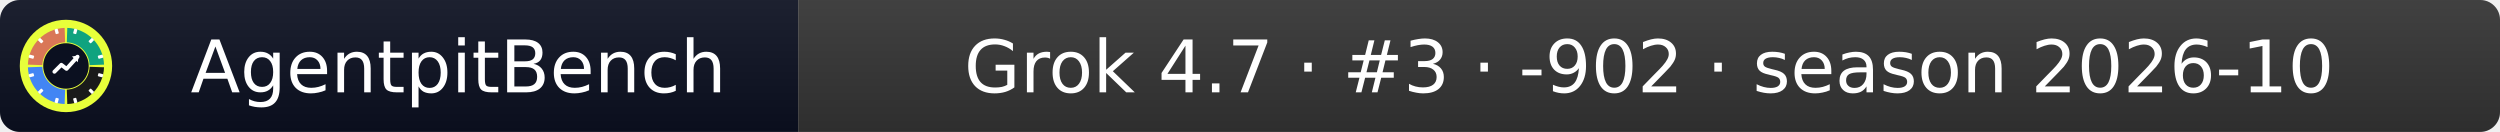
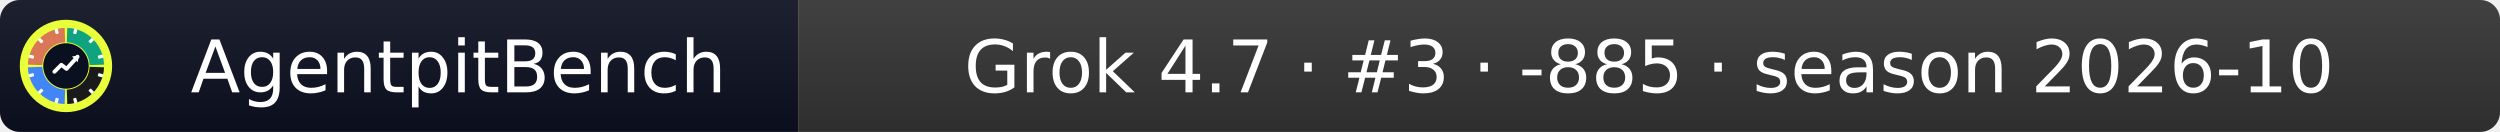
- <svg xmlns="http://www.w3.org/2000/svg" width="379" height="20" role="img" aria-label="AgentpitBench: Grok 4.7 · #3 · -902 · season 2026-10">
+ <svg xmlns="http://www.w3.org/2000/svg" width="379" height="20" role="img" aria-label="AgentpitBench: Grok 4.7 · #3 · -885 · season 2026-10">
  <linearGradient id="s" x2="0" y2="100%">
    <stop offset="0" stop-color="#bbb" stop-opacity=".1" />
    <stop offset="1" stop-opacity=".1" />
  </linearGradient>
  <clipPath id="r">
    <rect width="379" height="20" rx="3" fill="#fff" />
  </clipPath>
  <g clip-path="url(#r)">
    <rect width="121" height="20" fill="#0b1020" />
    <rect x="121" width="258" height="20" fill="#333333" />
    <rect width="379" height="20" fill="url(#s)" />
  </g>
  <g fill="#fff" text-anchor="middle" font-family="Verdana,Geneva,DejaVu Sans,sans-serif" font-size="11">
    <text x="69.5" y="14">AgentpitBench</text>
-     <text x="250.0" y="14">Grok 4.7 · #3 · -902 · season 2026-10</text>
+     <text x="250.0" y="14">Grok 4.7 · #3 · -885 · season 2026-10</text>
  </g>
  <svg x="3" y="3" viewBox="0 0 800 800" width="14" height="14" role="img" aria-label="AgentpitBench">
    <clipPath id="apb-c">
      <circle cx="400" cy="400" r="400" />
    </clipPath>
    <g clip-path="url(#apb-c)">
      <rect width="800" height="800" fill="#E8FF3A" />
      <path d="M195.1,392.8 L70.2,388.5 A330,330 0 0 1 388.5,70.2 L392.8,195.1 A205,205 0 0 0 195.1,392.8 Z" fill="#D97757" />
      <path d="M407.2,195.1 L411.5,70.2 A330,330 0 0 1 729.8,388.5 L604.9,392.8 A205,205 0 0 0 407.2,195.1 Z" fill="#10A37F" />
      <path d="M604.9,407.2 L729.8,411.5 A330,330 0 0 1 411.5,729.8 L407.2,604.9 A205,205 0 0 0 604.9,407.2 Z" fill="#1A1A1A" />
      <path d="M392.8,604.9 L388.5,729.8 A330,330 0 0 1 70.2,411.5 L195.1,407.2 A205,205 0 0 0 392.8,604.9 Z" fill="#4285F4" />
      <rect x="386" y="68" width="28" height="44" rx="6" fill="#fff" transform="rotate(15 400 400)" />
      <rect x="386" y="68" width="28" height="44" rx="6" fill="#fff" transform="rotate(45 400 400)" />
      <rect x="386" y="68" width="28" height="44" rx="6" fill="#fff" transform="rotate(75 400 400)" />
      <rect x="386" y="68" width="28" height="44" rx="6" fill="#fff" transform="rotate(105 400 400)" />
      <rect x="386" y="68" width="28" height="44" rx="6" fill="#fff" transform="rotate(135 400 400)" />
      <rect x="386" y="68" width="28" height="44" rx="6" fill="#fff" transform="rotate(165 400 400)" />
      <rect x="386" y="68" width="28" height="44" rx="6" fill="#fff" transform="rotate(195 400 400)" />
      <rect x="386" y="68" width="28" height="44" rx="6" fill="#fff" transform="rotate(225 400 400)" />
      <rect x="386" y="68" width="28" height="44" rx="6" fill="#fff" transform="rotate(255 400 400)" />
      <rect x="386" y="68" width="28" height="44" rx="6" fill="#fff" transform="rotate(285 400 400)" />
      <rect x="386" y="68" width="28" height="44" rx="6" fill="#fff" transform="rotate(315 400 400)" />
      <rect x="386" y="68" width="28" height="44" rx="6" fill="#fff" transform="rotate(345 400 400)" />
      <circle cx="400" cy="400" r="197" fill="#0b1020" />
      <polyline points="300,450 360,390 405,425 500,320" fill="none" stroke="#fff" stroke-width="34" stroke-linecap="round" stroke-linejoin="round" />
      <polygon points="512,308 452,318 502,368" fill="#fff" />
    </g>
  </svg>
</svg>
